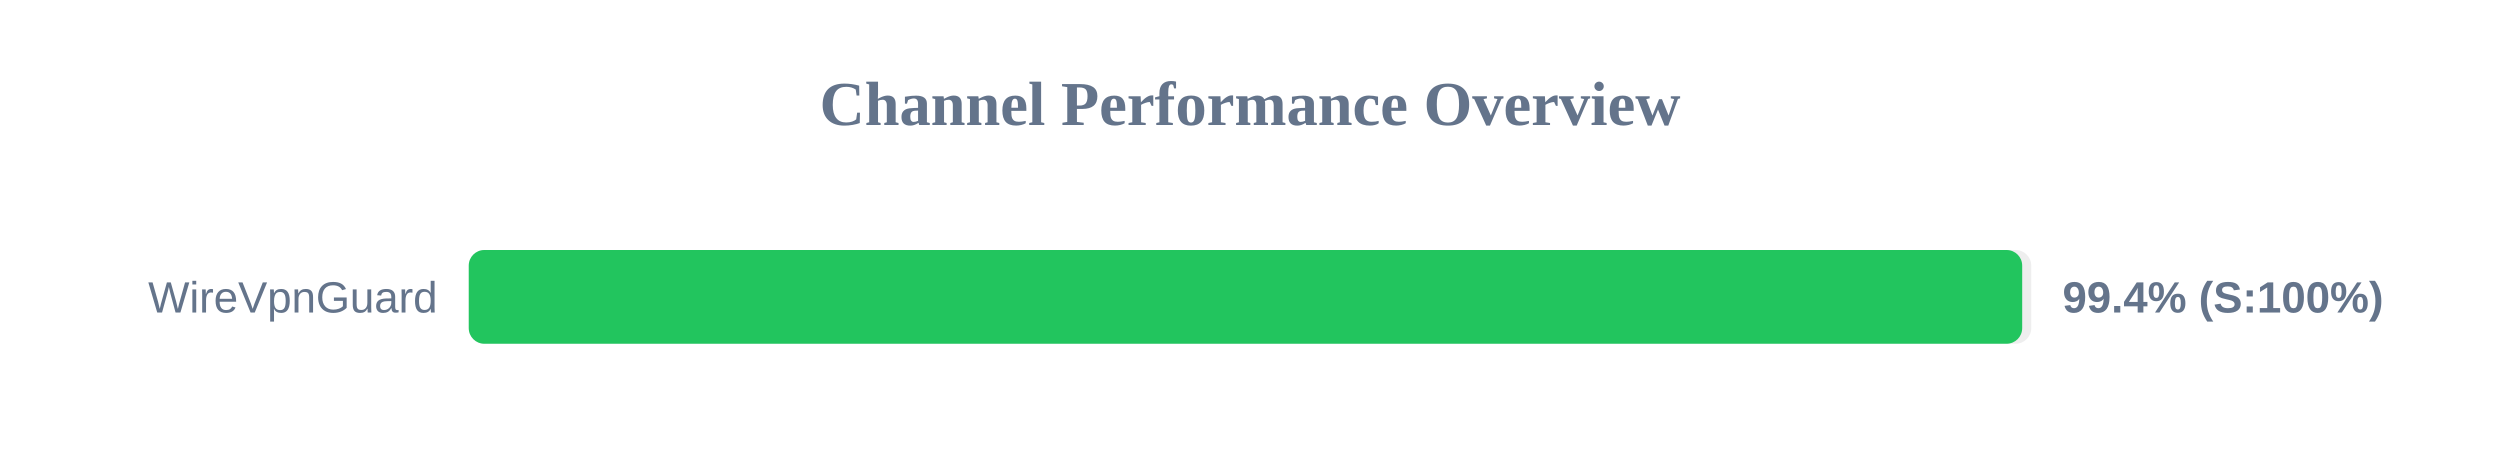
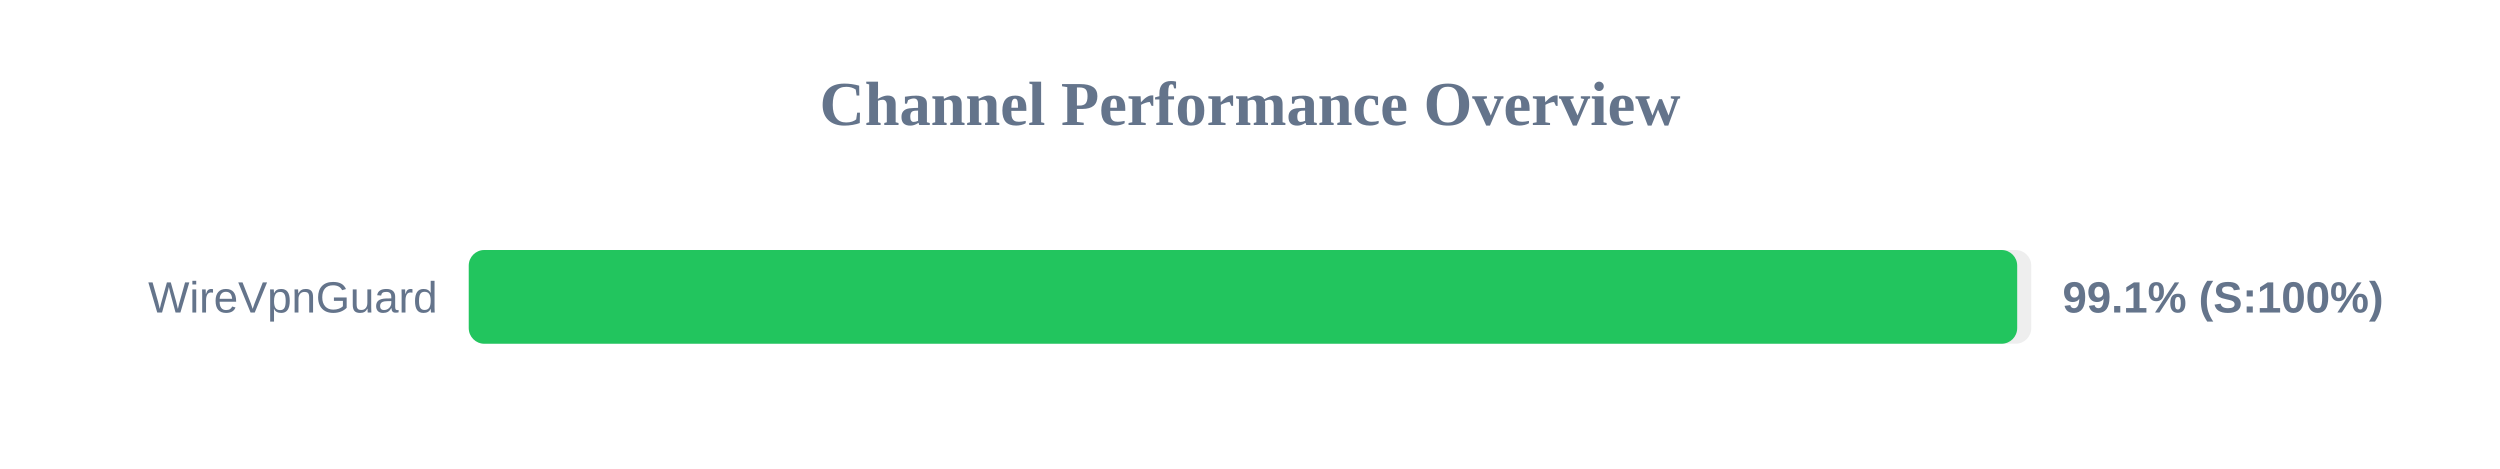
<svg xmlns="http://www.w3.org/2000/svg" width="800" height="150" version="1.1">
  <style>
        .row { font: 14px Arial; fill: #64748b; }
        .score { font: bold 14px Arial; fill: #64748b; }
    </style>
  <text x="400" y="40" text-anchor="middle" font-size="20px" font-weight="bold" fill="#64748b">Channel Performance Overview</text>
  <rect x="150" y="80" width="500" height="30" fill="#eee" rx="5" />
-   <rect x="150" y="80" width="497.1" height="30" fill="#22c55e" rx="5" />
+   <rect x="150" y="80" width="495.5" height="30" fill="#22c55e" rx="5" />
  <text x="140" y="100" text-anchor="end" class="row">WireVpnGuard</text>
-   <text x="660" y="100" text-anchor="start" class="score">99.4% (S:100%)</text>
+   <text x="660" y="100" text-anchor="start" class="score">99.1% (S:100%)</text>
</svg>
